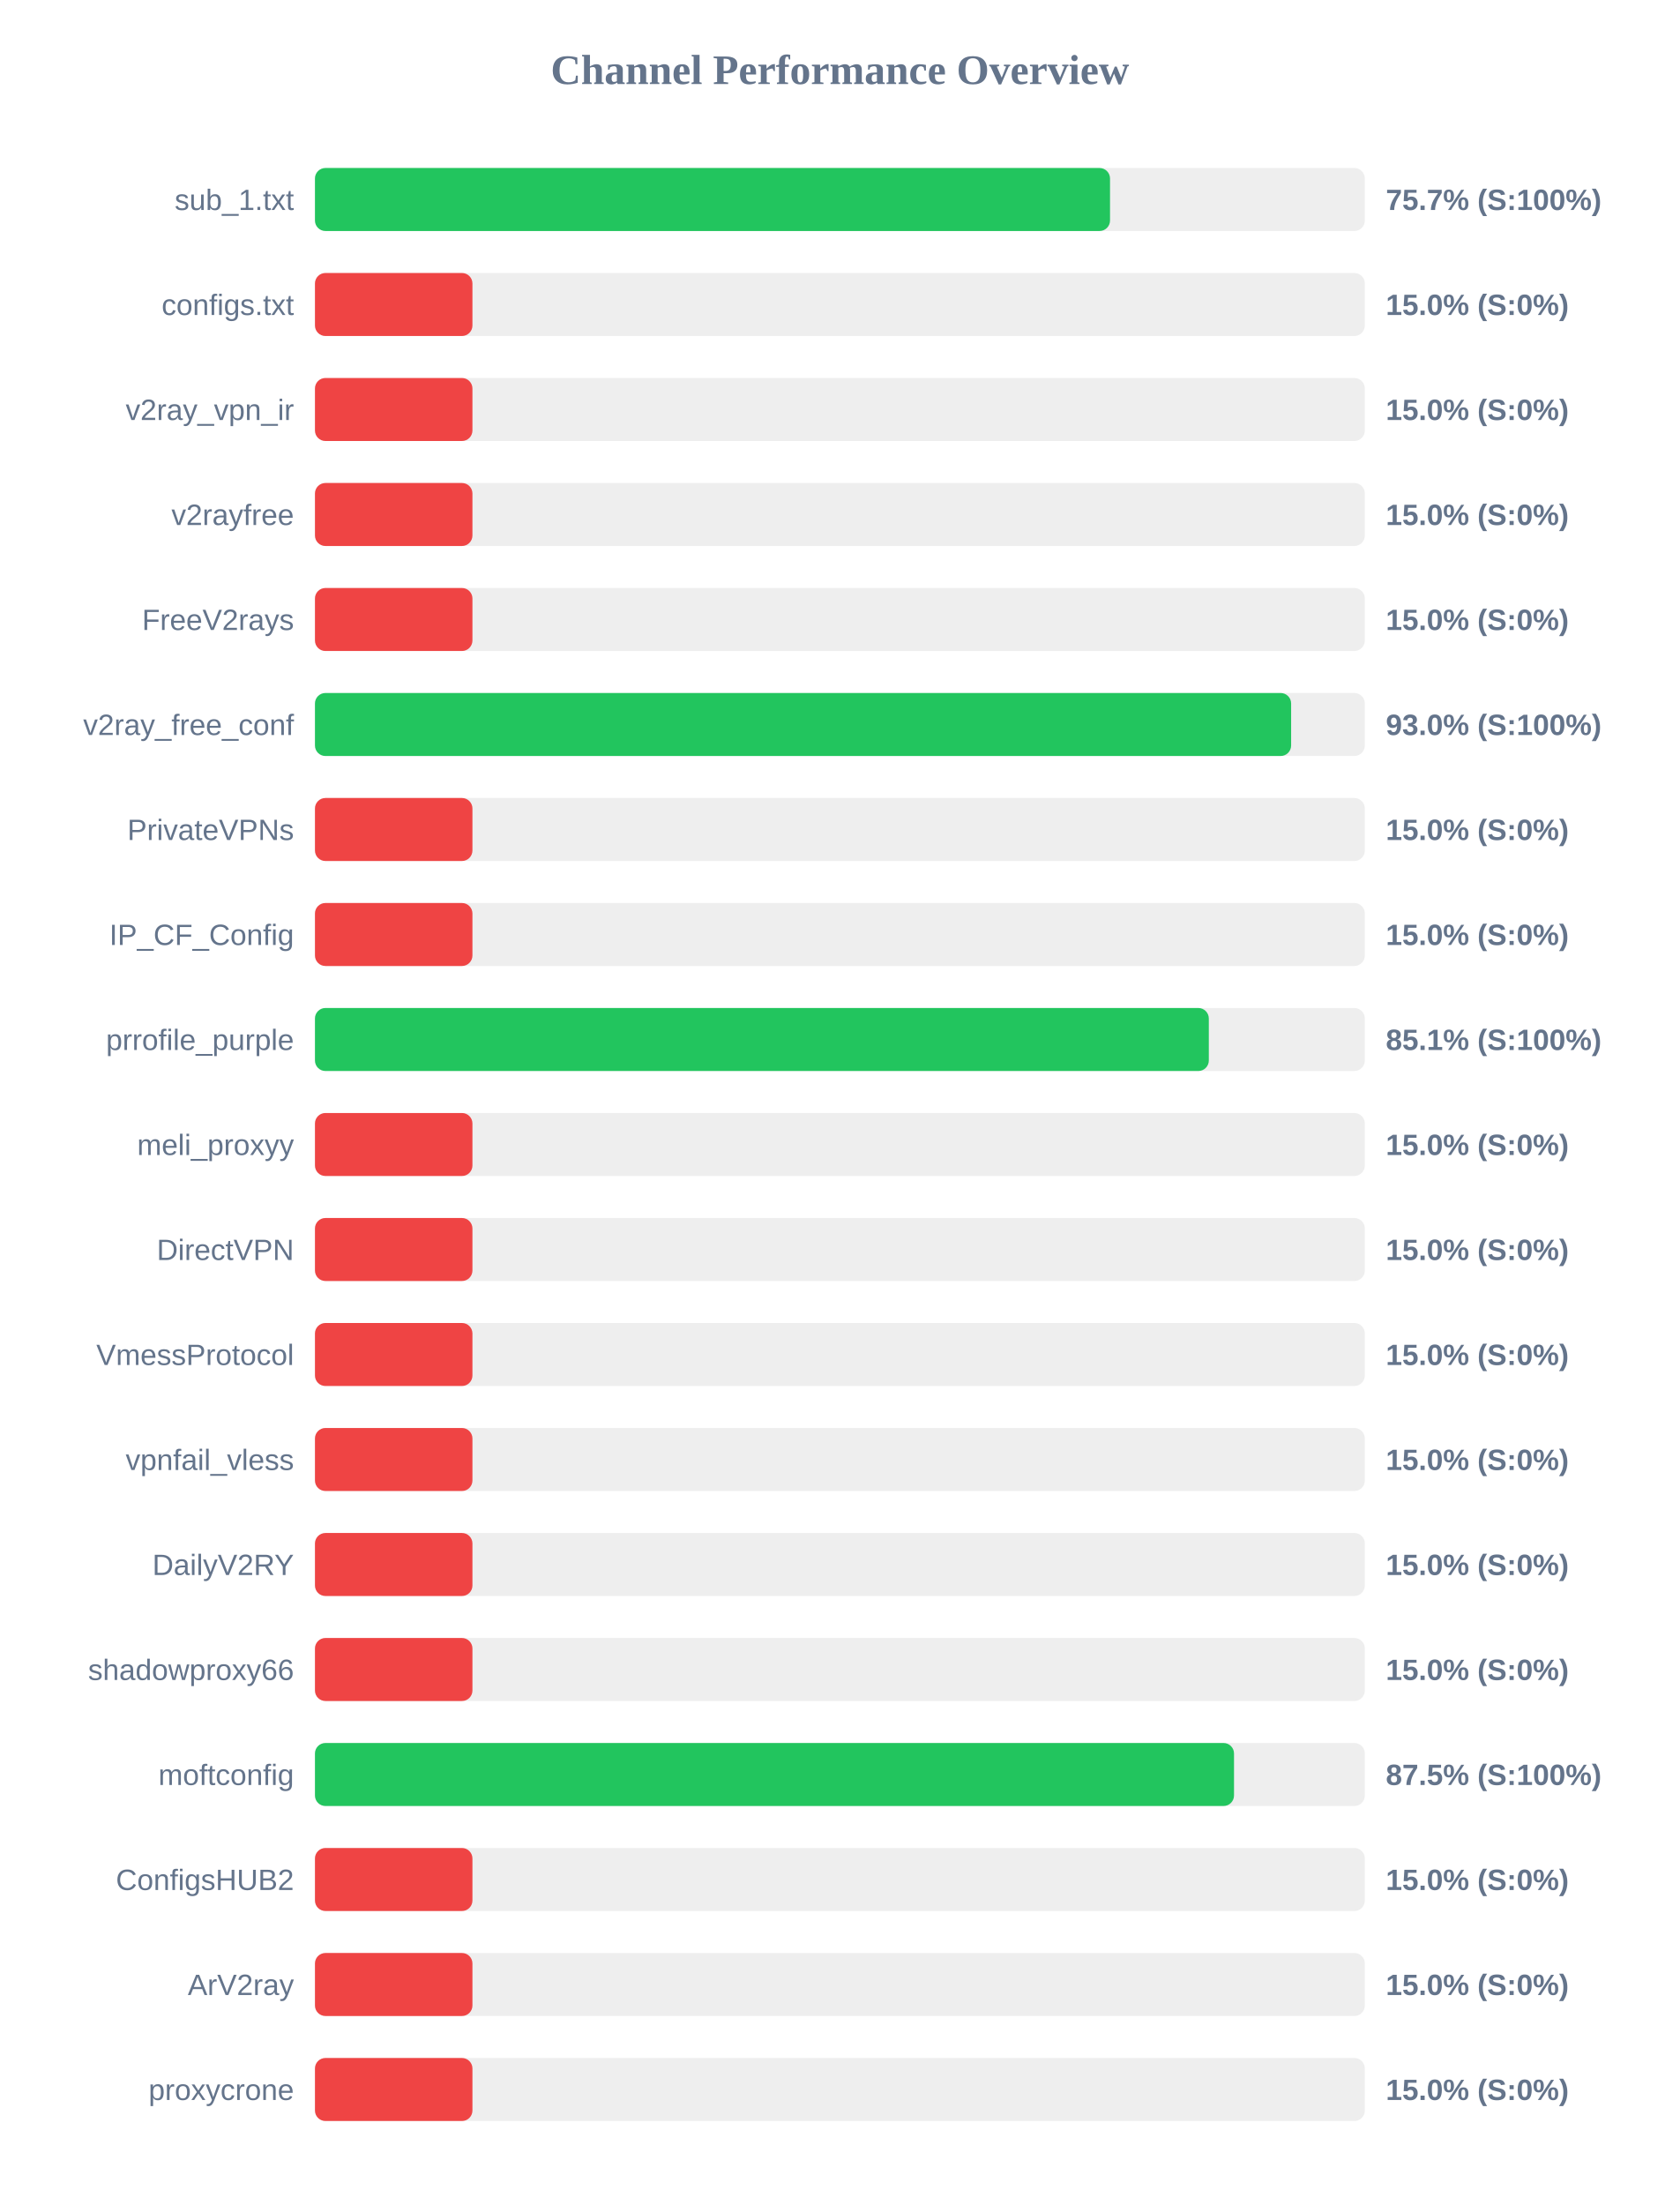
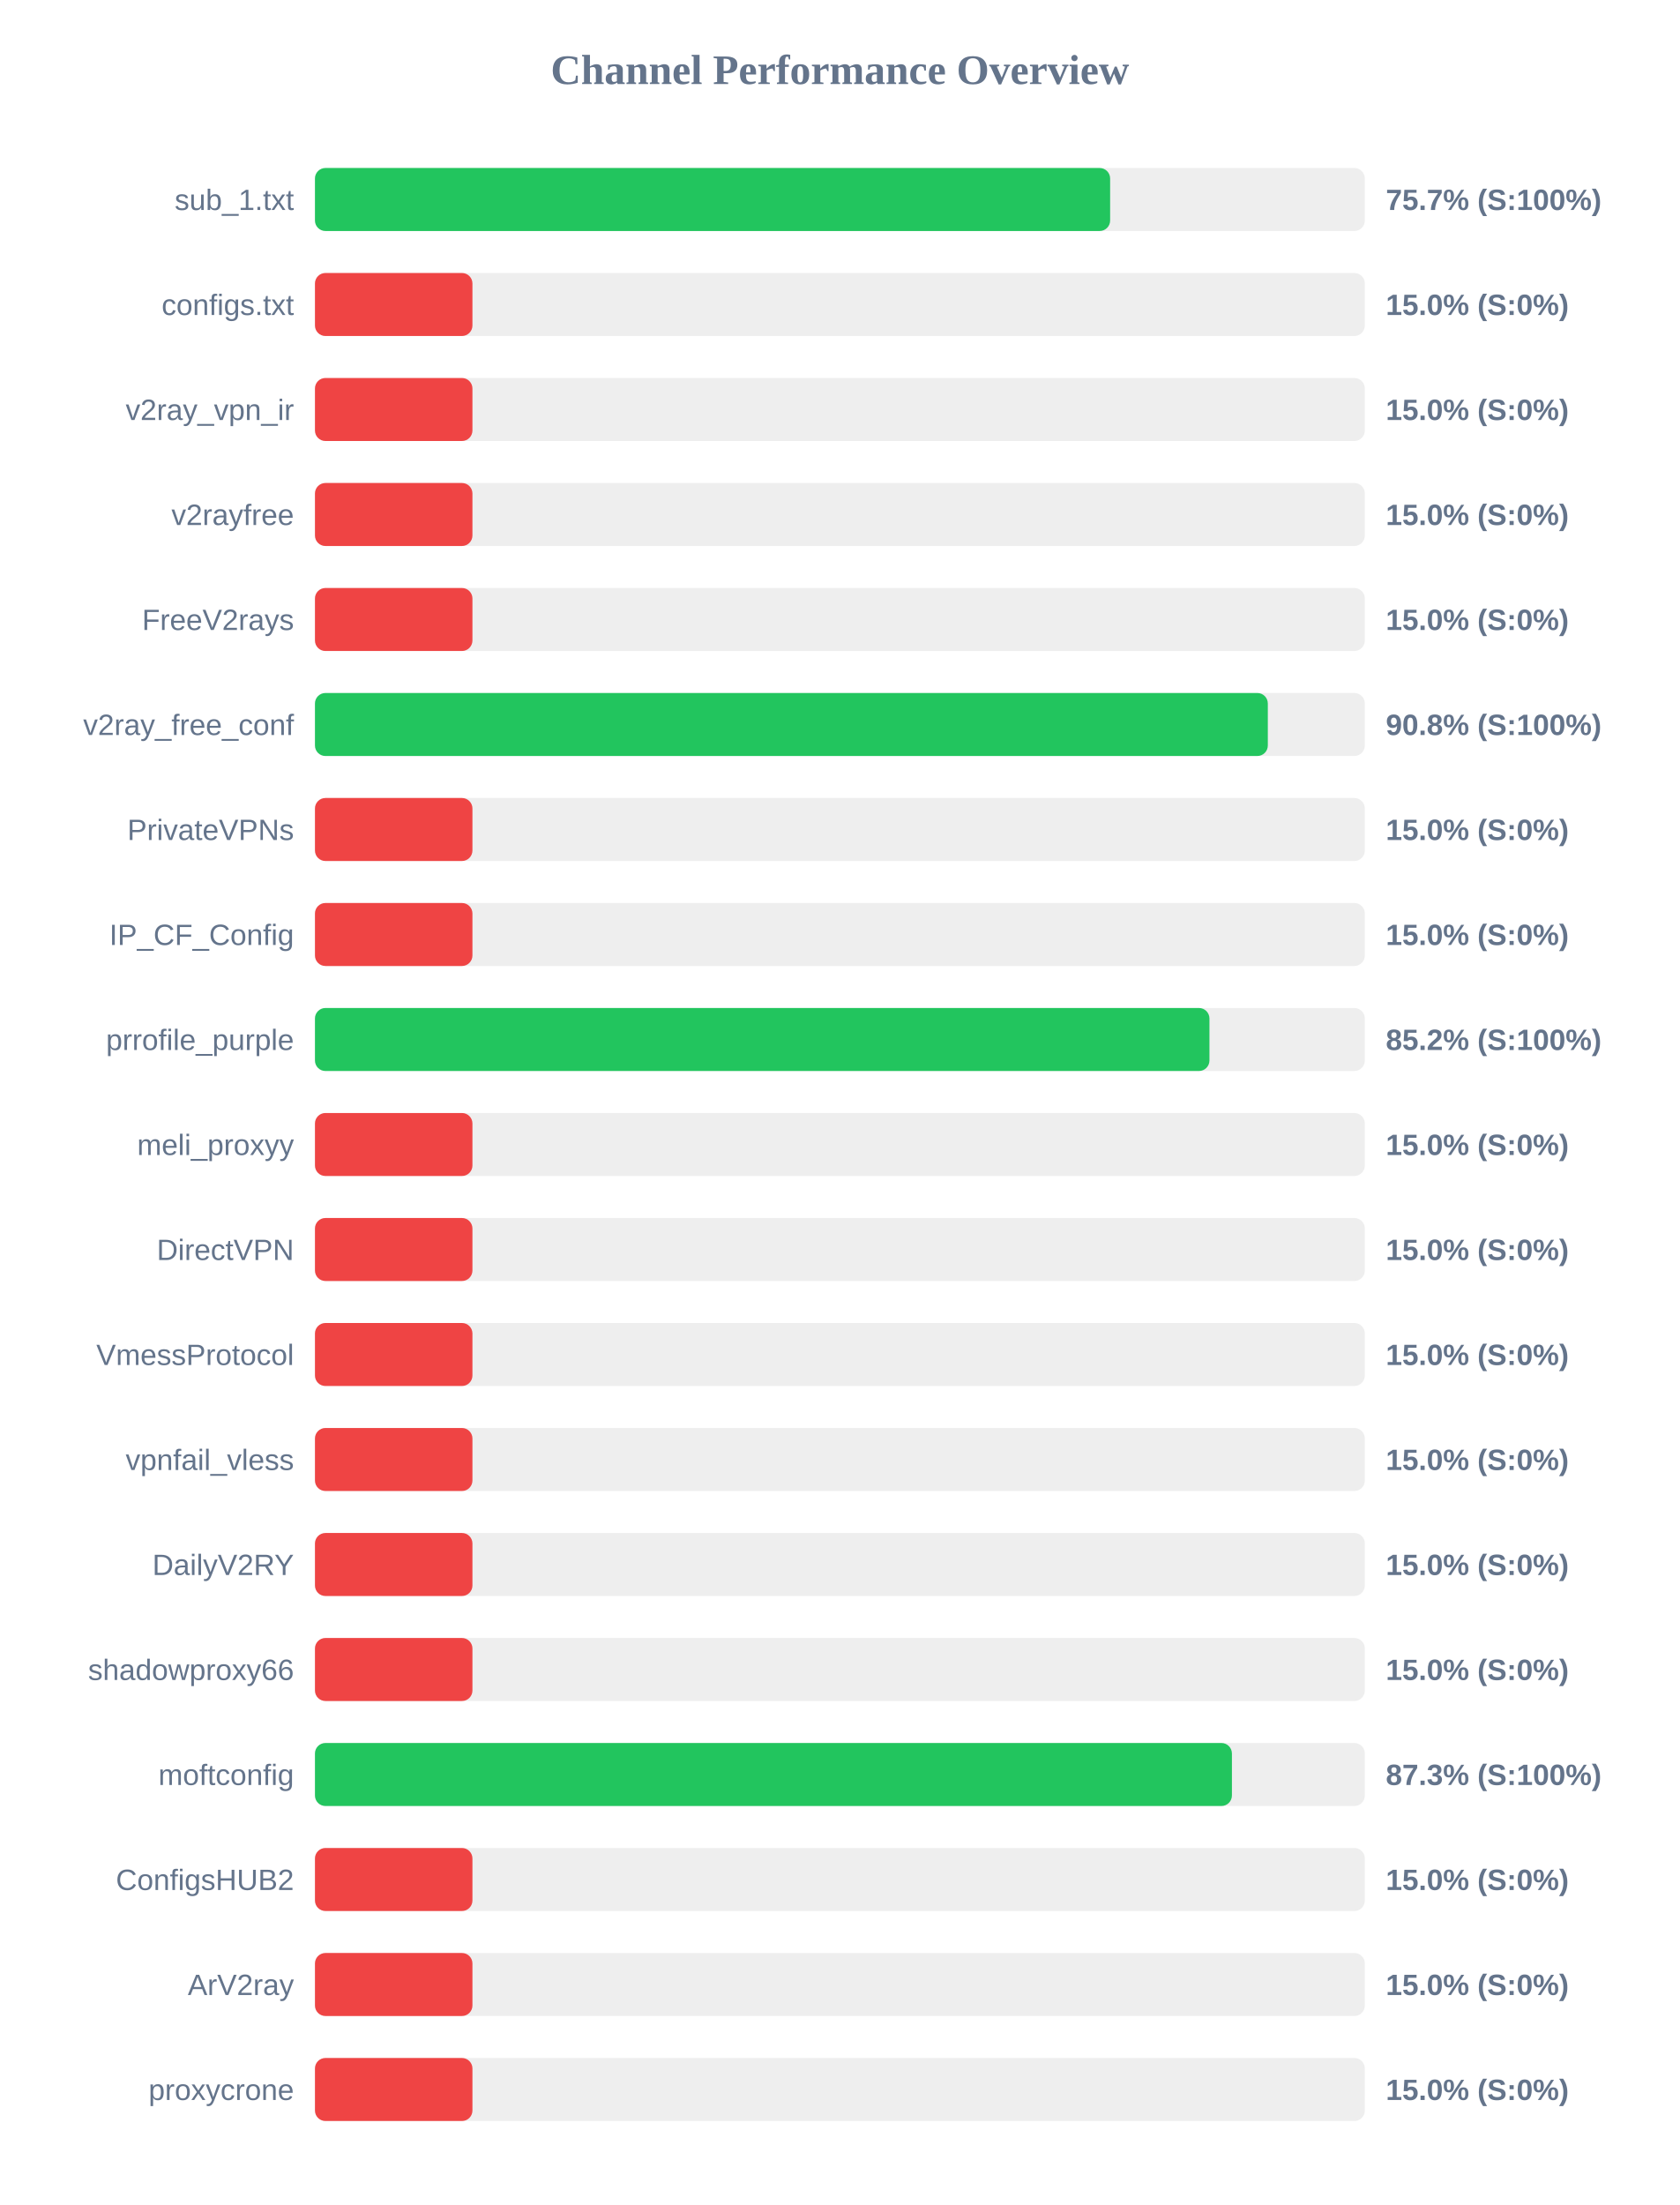
<svg xmlns="http://www.w3.org/2000/svg" width="800" height="1050" version="1.1">
  <style>
        .row { font: 14px Arial; fill: #64748b; }
        .score { font: bold 14px Arial; fill: #64748b; }
    </style>
  <text x="400" y="40" text-anchor="middle" font-size="20px" font-weight="bold" fill="#64748b">Channel Performance Overview</text>
  <rect x="150" y="80" width="500" height="30" fill="#eee" rx="5" />
-   <rect x="150" y="80" width="378.65" height="30" fill="#22c55e" rx="5" />
+   <rect x="150" y="80" width="378.7" height="30" fill="#22c55e" rx="5" />
  <text x="140" y="100" text-anchor="end" class="row">sub_1.txt</text>
  <text x="660" y="100" text-anchor="start" class="score">75.7% (S:100%)</text>
  <rect x="150" y="130" width="500" height="30" fill="#eee" rx="5" />
  <rect x="150" y="130" width="75.0" height="30" fill="#ef4444" rx="5" />
  <text x="140" y="150" text-anchor="end" class="row">configs.txt</text>
  <text x="660" y="150" text-anchor="start" class="score">15.0% (S:0%)</text>
  <rect x="150" y="180" width="500" height="30" fill="#eee" rx="5" />
  <rect x="150" y="180" width="75.0" height="30" fill="#ef4444" rx="5" />
  <text x="140" y="200" text-anchor="end" class="row">v2ray_vpn_ir</text>
  <text x="660" y="200" text-anchor="start" class="score">15.0% (S:0%)</text>
  <rect x="150" y="230" width="500" height="30" fill="#eee" rx="5" />
  <rect x="150" y="230" width="75.0" height="30" fill="#ef4444" rx="5" />
  <text x="140" y="250" text-anchor="end" class="row">v2rayfree</text>
  <text x="660" y="250" text-anchor="start" class="score">15.0% (S:0%)</text>
  <rect x="150" y="280" width="500" height="30" fill="#eee" rx="5" />
  <rect x="150" y="280" width="75.0" height="30" fill="#ef4444" rx="5" />
  <text x="140" y="300" text-anchor="end" class="row">FreeV2rays</text>
  <text x="660" y="300" text-anchor="start" class="score">15.0% (S:0%)</text>
  <rect x="150" y="330" width="500" height="30" fill="#eee" rx="5" />
-   <rect x="150" y="330" width="464.9" height="30" fill="#22c55e" rx="5" />
+   <rect x="150" y="330" width="453.8" height="30" fill="#22c55e" rx="5" />
  <text x="140" y="350" text-anchor="end" class="row">v2ray_free_conf</text>
-   <text x="660" y="350" text-anchor="start" class="score">93.0% (S:100%)</text>
+   <text x="660" y="350" text-anchor="start" class="score">90.8% (S:100%)</text>
  <rect x="150" y="380" width="500" height="30" fill="#eee" rx="5" />
  <rect x="150" y="380" width="75.0" height="30" fill="#ef4444" rx="5" />
  <text x="140" y="400" text-anchor="end" class="row">PrivateVPNs</text>
  <text x="660" y="400" text-anchor="start" class="score">15.0% (S:0%)</text>
  <rect x="150" y="430" width="500" height="30" fill="#eee" rx="5" />
  <rect x="150" y="430" width="75.0" height="30" fill="#ef4444" rx="5" />
  <text x="140" y="450" text-anchor="end" class="row">IP_CF_Config</text>
  <text x="660" y="450" text-anchor="start" class="score">15.0% (S:0%)</text>
  <rect x="150" y="480" width="500" height="30" fill="#eee" rx="5" />
-   <rect x="150" y="480" width="425.7" height="30" fill="#22c55e" rx="5" />
+   <rect x="150" y="480" width="426.0" height="30" fill="#22c55e" rx="5" />
  <text x="140" y="500" text-anchor="end" class="row">prrofile_purple</text>
-   <text x="660" y="500" text-anchor="start" class="score">85.1% (S:100%)</text>
+   <text x="660" y="500" text-anchor="start" class="score">85.2% (S:100%)</text>
  <rect x="150" y="530" width="500" height="30" fill="#eee" rx="5" />
  <rect x="150" y="530" width="75.0" height="30" fill="#ef4444" rx="5" />
  <text x="140" y="550" text-anchor="end" class="row">meli_proxyy</text>
  <text x="660" y="550" text-anchor="start" class="score">15.0% (S:0%)</text>
  <rect x="150" y="580" width="500" height="30" fill="#eee" rx="5" />
  <rect x="150" y="580" width="75.0" height="30" fill="#ef4444" rx="5" />
  <text x="140" y="600" text-anchor="end" class="row">DirectVPN</text>
  <text x="660" y="600" text-anchor="start" class="score">15.0% (S:0%)</text>
  <rect x="150" y="630" width="500" height="30" fill="#eee" rx="5" />
  <rect x="150" y="630" width="75.0" height="30" fill="#ef4444" rx="5" />
  <text x="140" y="650" text-anchor="end" class="row">VmessProtocol</text>
  <text x="660" y="650" text-anchor="start" class="score">15.0% (S:0%)</text>
  <rect x="150" y="680" width="500" height="30" fill="#eee" rx="5" />
  <rect x="150" y="680" width="75.0" height="30" fill="#ef4444" rx="5" />
  <text x="140" y="700" text-anchor="end" class="row">vpnfail_vless</text>
  <text x="660" y="700" text-anchor="start" class="score">15.0% (S:0%)</text>
  <rect x="150" y="730" width="500" height="30" fill="#eee" rx="5" />
  <rect x="150" y="730" width="75.0" height="30" fill="#ef4444" rx="5" />
  <text x="140" y="750" text-anchor="end" class="row">DailyV2RY</text>
  <text x="660" y="750" text-anchor="start" class="score">15.0% (S:0%)</text>
  <rect x="150" y="780" width="500" height="30" fill="#eee" rx="5" />
  <rect x="150" y="780" width="75.0" height="30" fill="#ef4444" rx="5" />
  <text x="140" y="800" text-anchor="end" class="row">shadowproxy66</text>
  <text x="660" y="800" text-anchor="start" class="score">15.0% (S:0%)</text>
  <rect x="150" y="830" width="500" height="30" fill="#eee" rx="5" />
-   <rect x="150" y="830" width="437.7" height="30" fill="#22c55e" rx="5" />
+   <rect x="150" y="830" width="436.7" height="30" fill="#22c55e" rx="5" />
  <text x="140" y="850" text-anchor="end" class="row">moftconfig</text>
-   <text x="660" y="850" text-anchor="start" class="score">87.5% (S:100%)</text>
+   <text x="660" y="850" text-anchor="start" class="score">87.3% (S:100%)</text>
  <rect x="150" y="880" width="500" height="30" fill="#eee" rx="5" />
  <rect x="150" y="880" width="75.0" height="30" fill="#ef4444" rx="5" />
  <text x="140" y="900" text-anchor="end" class="row">ConfigsHUB2</text>
  <text x="660" y="900" text-anchor="start" class="score">15.0% (S:0%)</text>
  <rect x="150" y="930" width="500" height="30" fill="#eee" rx="5" />
  <rect x="150" y="930" width="75.0" height="30" fill="#ef4444" rx="5" />
  <text x="140" y="950" text-anchor="end" class="row">ArV2ray</text>
  <text x="660" y="950" text-anchor="start" class="score">15.0% (S:0%)</text>
  <rect x="150" y="980" width="500" height="30" fill="#eee" rx="5" />
  <rect x="150" y="980" width="75.0" height="30" fill="#ef4444" rx="5" />
  <text x="140" y="1000" text-anchor="end" class="row">proxycrone</text>
  <text x="660" y="1000" text-anchor="start" class="score">15.0% (S:0%)</text>
</svg>
